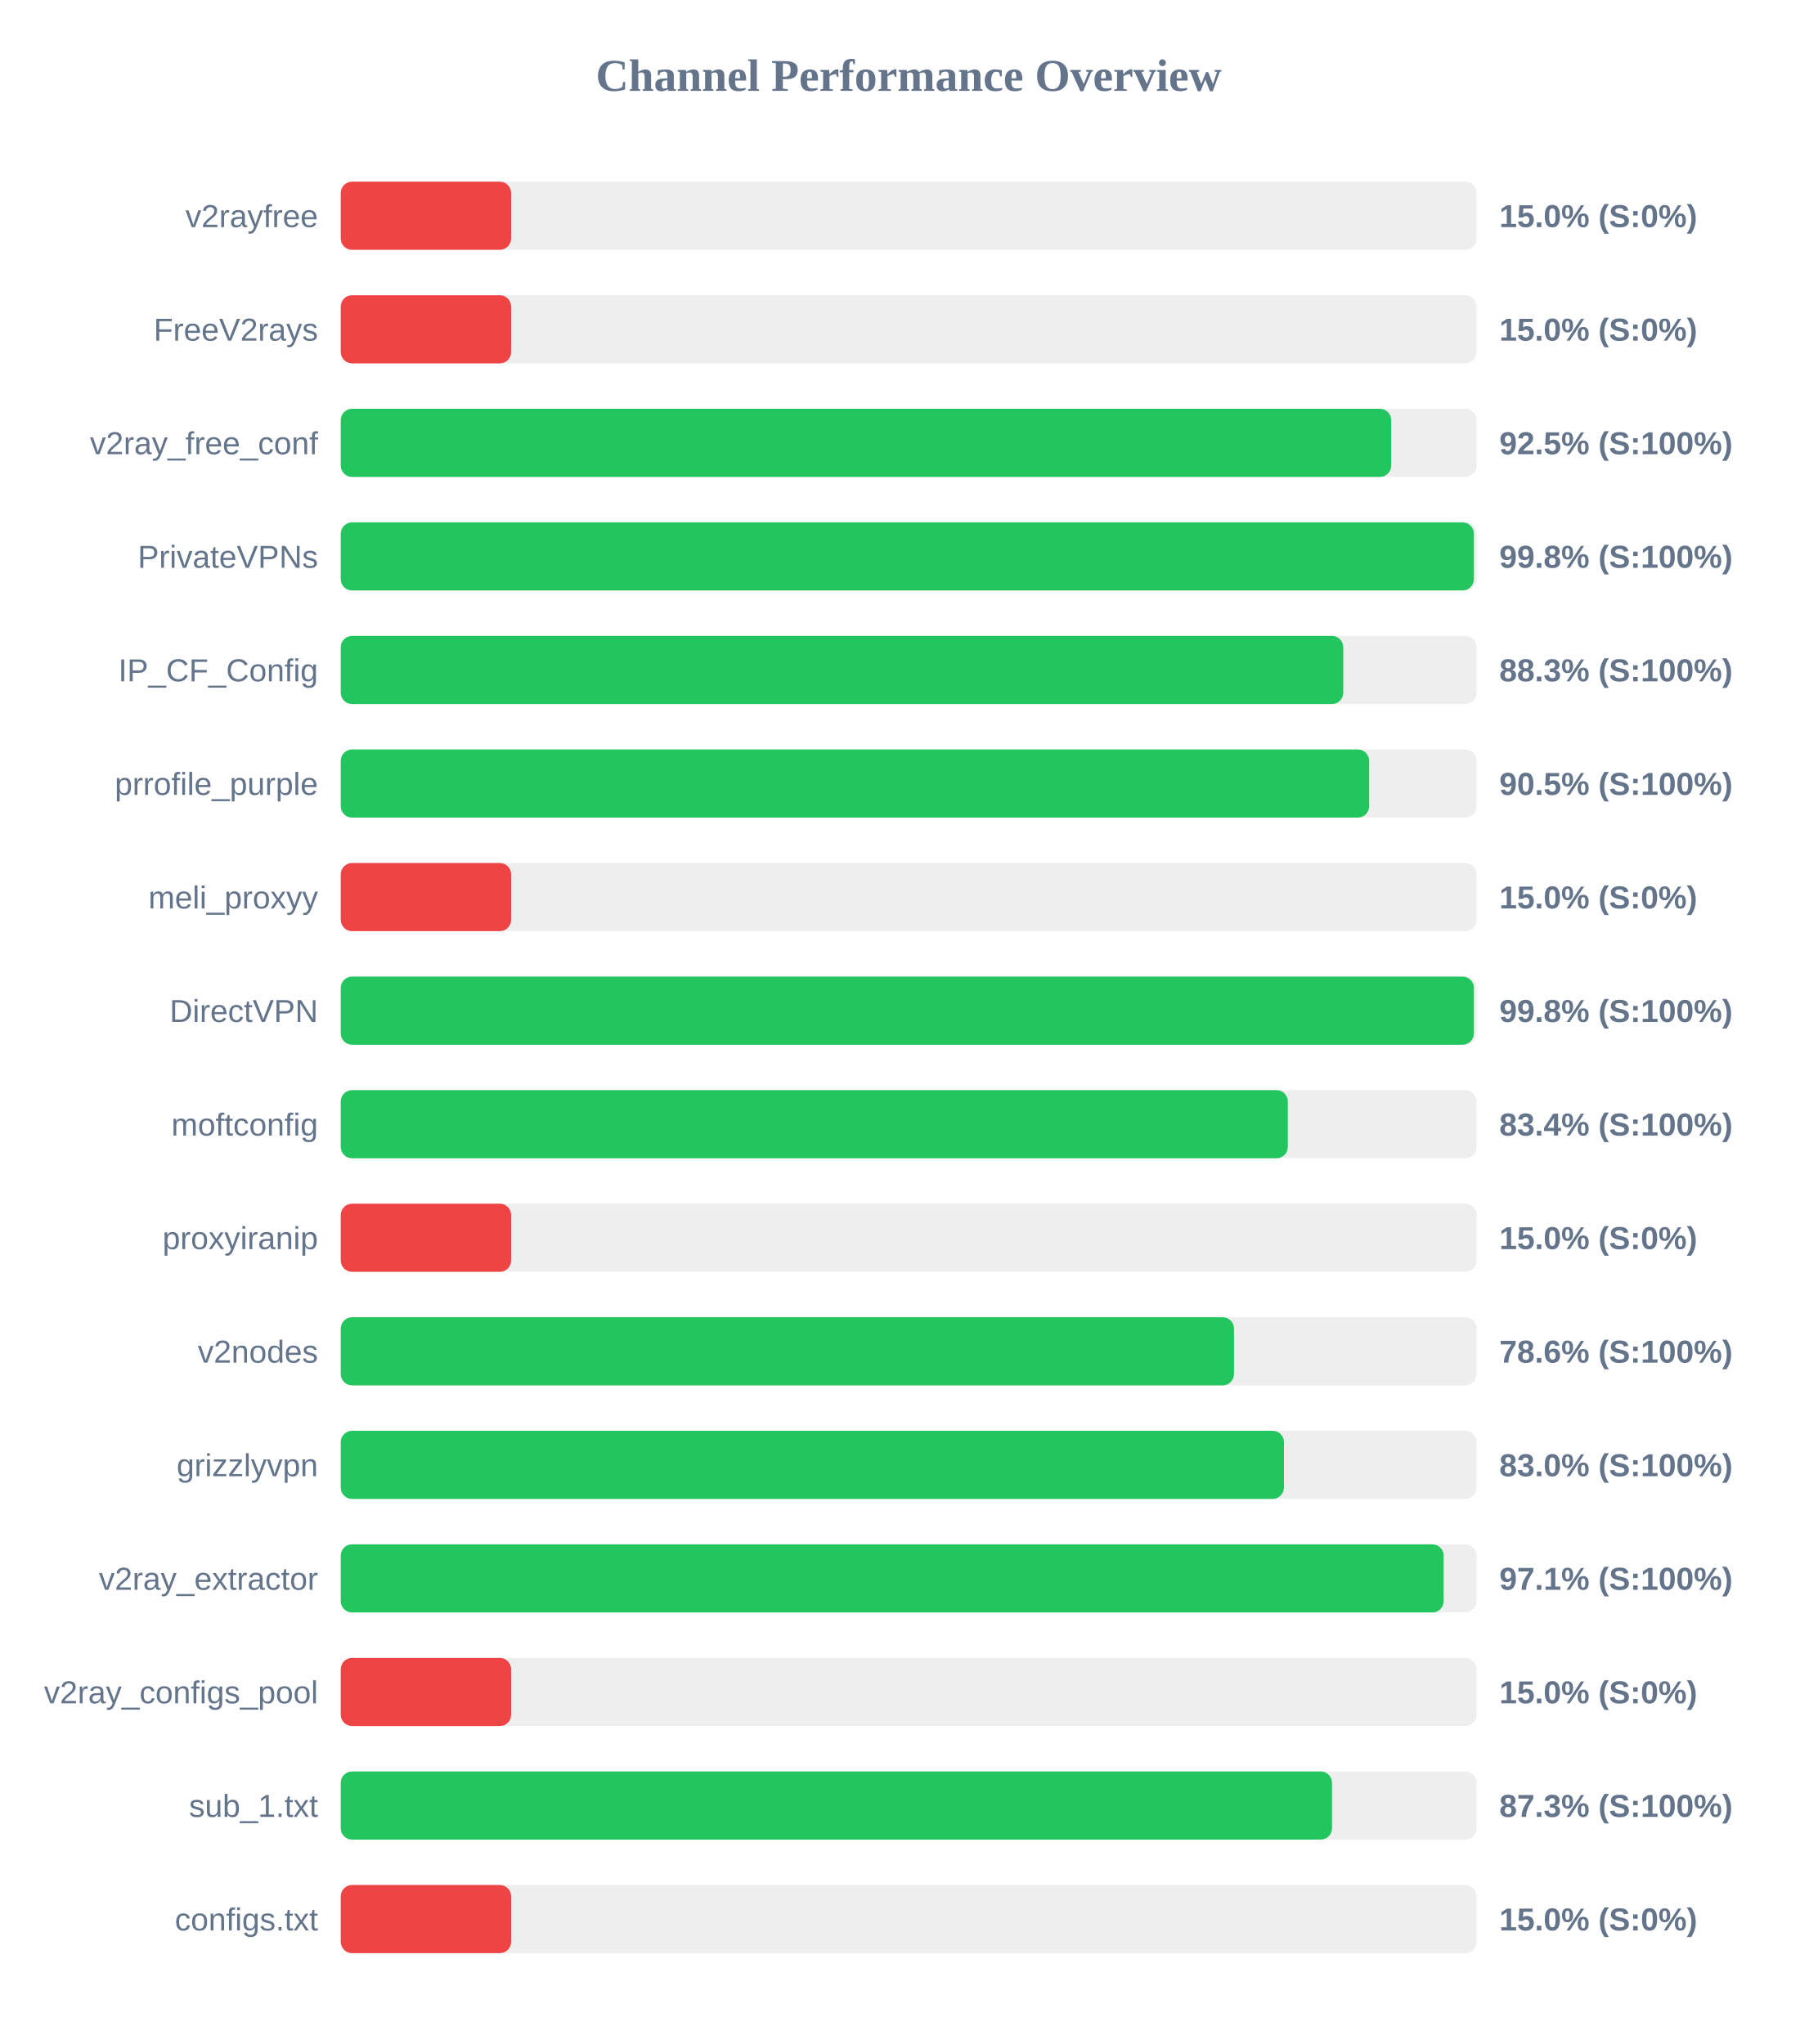
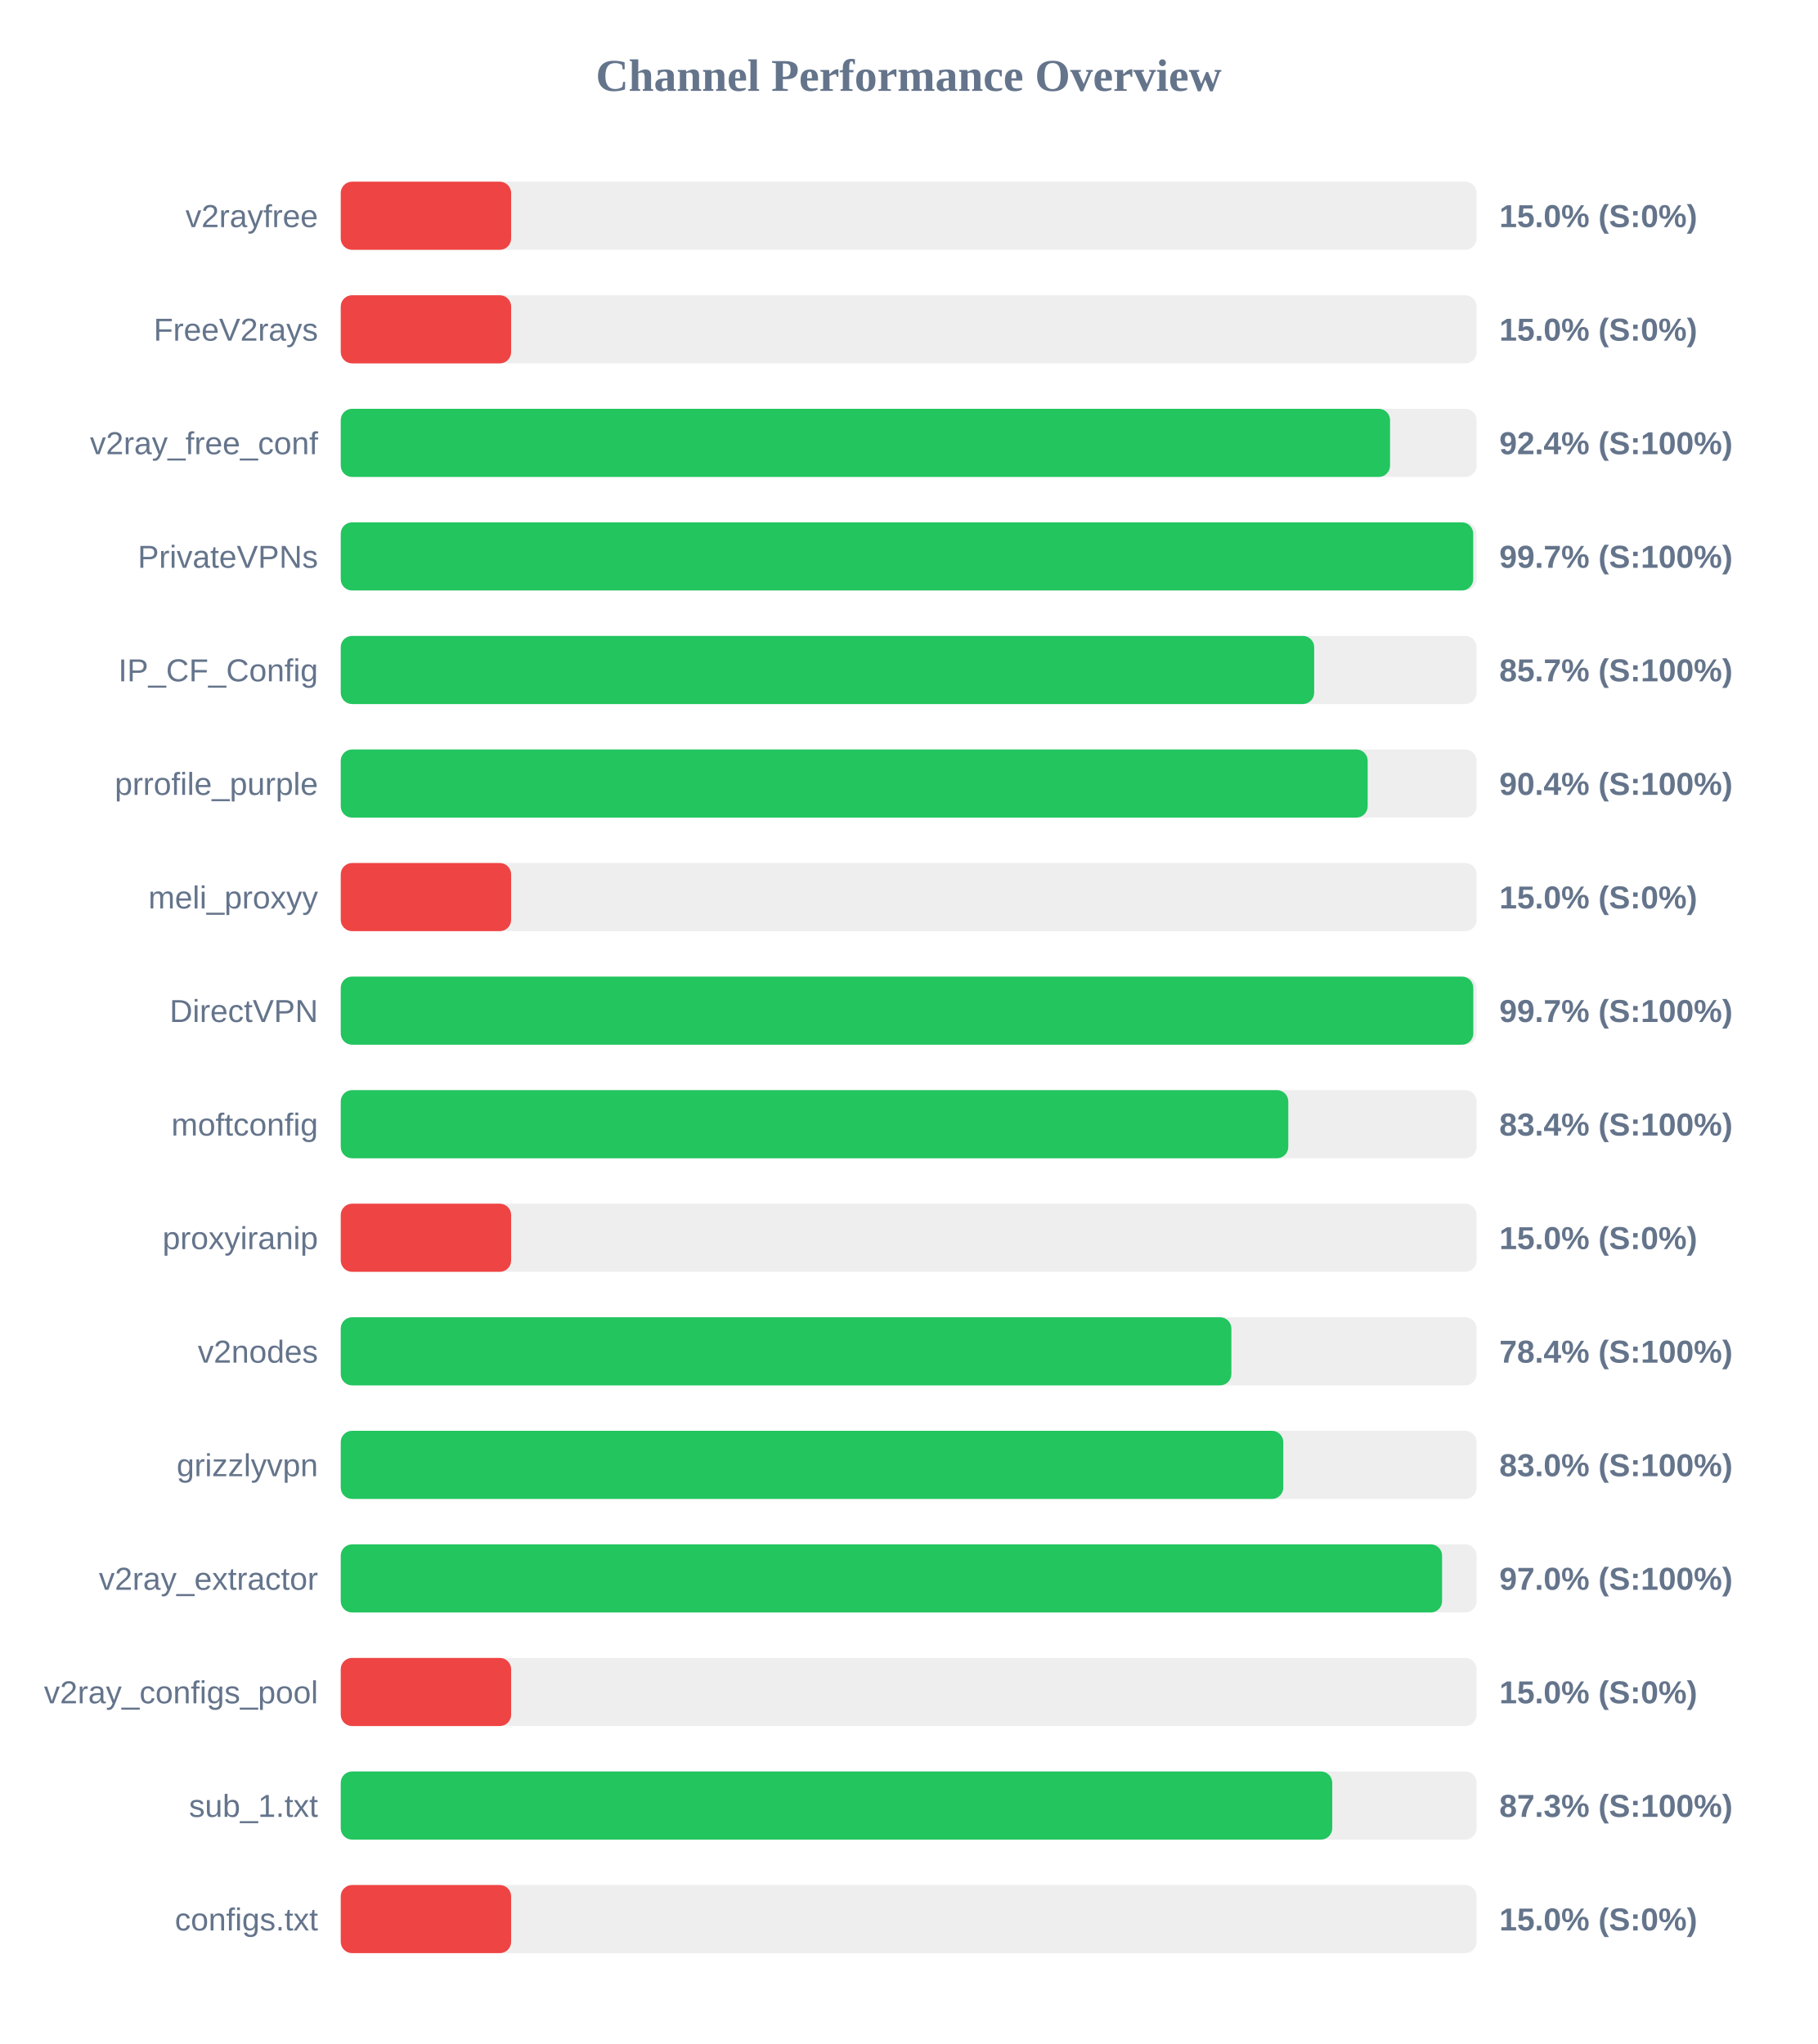
<svg xmlns="http://www.w3.org/2000/svg" width="800" height="900" version="1.1">
  <style>
        .row { font: 14px Arial; fill: #64748b; }
        .score { font: bold 14px Arial; fill: #64748b; }
    </style>
  <text x="400" y="40" text-anchor="middle" font-size="20px" font-weight="bold" fill="#64748b">Channel Performance Overview</text>
  <rect x="150" y="80" width="500" height="30" fill="#eee" rx="5" />
  <rect x="150" y="80" width="75.0" height="30" fill="#ef4444" rx="5" />
  <text x="140" y="100" text-anchor="end" class="row">v2rayfree</text>
  <text x="660" y="100" text-anchor="start" class="score">15.0% (S:0%)</text>
  <rect x="150" y="130" width="500" height="30" fill="#eee" rx="5" />
  <rect x="150" y="130" width="75.0" height="30" fill="#ef4444" rx="5" />
  <text x="140" y="150" text-anchor="end" class="row">FreeV2rays</text>
  <text x="660" y="150" text-anchor="start" class="score">15.0% (S:0%)</text>
  <rect x="150" y="180" width="500" height="30" fill="#eee" rx="5" />
-   <rect x="150" y="180" width="462.4" height="30" fill="#22c55e" rx="5" />
+   <rect x="150" y="180" width="461.9" height="30" fill="#22c55e" rx="5" />
  <text x="140" y="200" text-anchor="end" class="row">v2ray_free_conf</text>
-   <text x="660" y="200" text-anchor="start" class="score">92.5% (S:100%)</text>
+   <text x="660" y="200" text-anchor="start" class="score">92.4% (S:100%)</text>
  <rect x="150" y="230" width="500" height="30" fill="#eee" rx="5" />
-   <rect x="150" y="230" width="498.8" height="30" fill="#22c55e" rx="5" />
+   <rect x="150" y="230" width="498.5" height="30" fill="#22c55e" rx="5" />
  <text x="140" y="250" text-anchor="end" class="row">PrivateVPNs</text>
-   <text x="660" y="250" text-anchor="start" class="score">99.8% (S:100%)</text>
+   <text x="660" y="250" text-anchor="start" class="score">99.7% (S:100%)</text>
  <rect x="150" y="280" width="500" height="30" fill="#eee" rx="5" />
-   <rect x="150" y="280" width="441.3" height="30" fill="#22c55e" rx="5" />
+   <rect x="150" y="280" width="428.5" height="30" fill="#22c55e" rx="5" />
  <text x="140" y="300" text-anchor="end" class="row">IP_CF_Config</text>
-   <text x="660" y="300" text-anchor="start" class="score">88.3% (S:100%)</text>
+   <text x="660" y="300" text-anchor="start" class="score">85.7% (S:100%)</text>
  <rect x="150" y="330" width="500" height="30" fill="#eee" rx="5" />
-   <rect x="150" y="330" width="452.7" height="30" fill="#22c55e" rx="5" />
+   <rect x="150" y="330" width="452.05" height="30" fill="#22c55e" rx="5" />
  <text x="140" y="350" text-anchor="end" class="row">prrofile_purple</text>
-   <text x="660" y="350" text-anchor="start" class="score">90.5% (S:100%)</text>
+   <text x="660" y="350" text-anchor="start" class="score">90.4% (S:100%)</text>
  <rect x="150" y="380" width="500" height="30" fill="#eee" rx="5" />
  <rect x="150" y="380" width="75.0" height="30" fill="#ef4444" rx="5" />
  <text x="140" y="400" text-anchor="end" class="row">meli_proxyy</text>
  <text x="660" y="400" text-anchor="start" class="score">15.0% (S:0%)</text>
  <rect x="150" y="430" width="500" height="30" fill="#eee" rx="5" />
-   <rect x="150" y="430" width="498.8" height="30" fill="#22c55e" rx="5" />
+   <rect x="150" y="430" width="498.55" height="30" fill="#22c55e" rx="5" />
  <text x="140" y="450" text-anchor="end" class="row">DirectVPN</text>
-   <text x="660" y="450" text-anchor="start" class="score">99.8% (S:100%)</text>
+   <text x="660" y="450" text-anchor="start" class="score">99.7% (S:100%)</text>
  <rect x="150" y="480" width="500" height="30" fill="#eee" rx="5" />
-   <rect x="150" y="480" width="416.9" height="30" fill="#22c55e" rx="5" />
+   <rect x="150" y="480" width="417.1" height="30" fill="#22c55e" rx="5" />
  <text x="140" y="500" text-anchor="end" class="row">moftconfig</text>
  <text x="660" y="500" text-anchor="start" class="score">83.4% (S:100%)</text>
  <rect x="150" y="530" width="500" height="30" fill="#eee" rx="5" />
  <rect x="150" y="530" width="75.0" height="30" fill="#ef4444" rx="5" />
  <text x="140" y="550" text-anchor="end" class="row">proxyiranip</text>
  <text x="660" y="550" text-anchor="start" class="score">15.0% (S:0%)</text>
  <rect x="150" y="580" width="500" height="30" fill="#eee" rx="5" />
-   <rect x="150" y="580" width="393.2" height="30" fill="#22c55e" rx="5" />
+   <rect x="150" y="580" width="392.05" height="30" fill="#22c55e" rx="5" />
  <text x="140" y="600" text-anchor="end" class="row">v2nodes</text>
-   <text x="660" y="600" text-anchor="start" class="score">78.6% (S:100%)</text>
+   <text x="660" y="600" text-anchor="start" class="score">78.4% (S:100%)</text>
  <rect x="150" y="630" width="500" height="30" fill="#eee" rx="5" />
-   <rect x="150" y="630" width="415.2" height="30" fill="#22c55e" rx="5" />
+   <rect x="150" y="630" width="414.9" height="30" fill="#22c55e" rx="5" />
  <text x="140" y="650" text-anchor="end" class="row">grizzlyvpn</text>
  <text x="660" y="650" text-anchor="start" class="score">83.0% (S:100%)</text>
  <rect x="150" y="680" width="500" height="30" fill="#eee" rx="5" />
-   <rect x="150" y="680" width="485.5" height="30" fill="#22c55e" rx="5" />
+   <rect x="150" y="680" width="484.8" height="30" fill="#22c55e" rx="5" />
  <text x="140" y="700" text-anchor="end" class="row">v2ray_extractor</text>
-   <text x="660" y="700" text-anchor="start" class="score">97.1% (S:100%)</text>
+   <text x="660" y="700" text-anchor="start" class="score">97.0% (S:100%)</text>
  <rect x="150" y="730" width="500" height="30" fill="#eee" rx="5" />
  <rect x="150" y="730" width="75.0" height="30" fill="#ef4444" rx="5" />
  <text x="140" y="750" text-anchor="end" class="row">v2ray_configs_pool</text>
  <text x="660" y="750" text-anchor="start" class="score">15.0% (S:0%)</text>
  <rect x="150" y="780" width="500" height="30" fill="#eee" rx="5" />
-   <rect x="150" y="780" width="436.35" height="30" fill="#22c55e" rx="5" />
+   <rect x="150" y="780" width="436.45" height="30" fill="#22c55e" rx="5" />
  <text x="140" y="800" text-anchor="end" class="row">sub_1.txt</text>
  <text x="660" y="800" text-anchor="start" class="score">87.3% (S:100%)</text>
  <rect x="150" y="830" width="500" height="30" fill="#eee" rx="5" />
  <rect x="150" y="830" width="75.0" height="30" fill="#ef4444" rx="5" />
  <text x="140" y="850" text-anchor="end" class="row">configs.txt</text>
  <text x="660" y="850" text-anchor="start" class="score">15.0% (S:0%)</text>
</svg>
